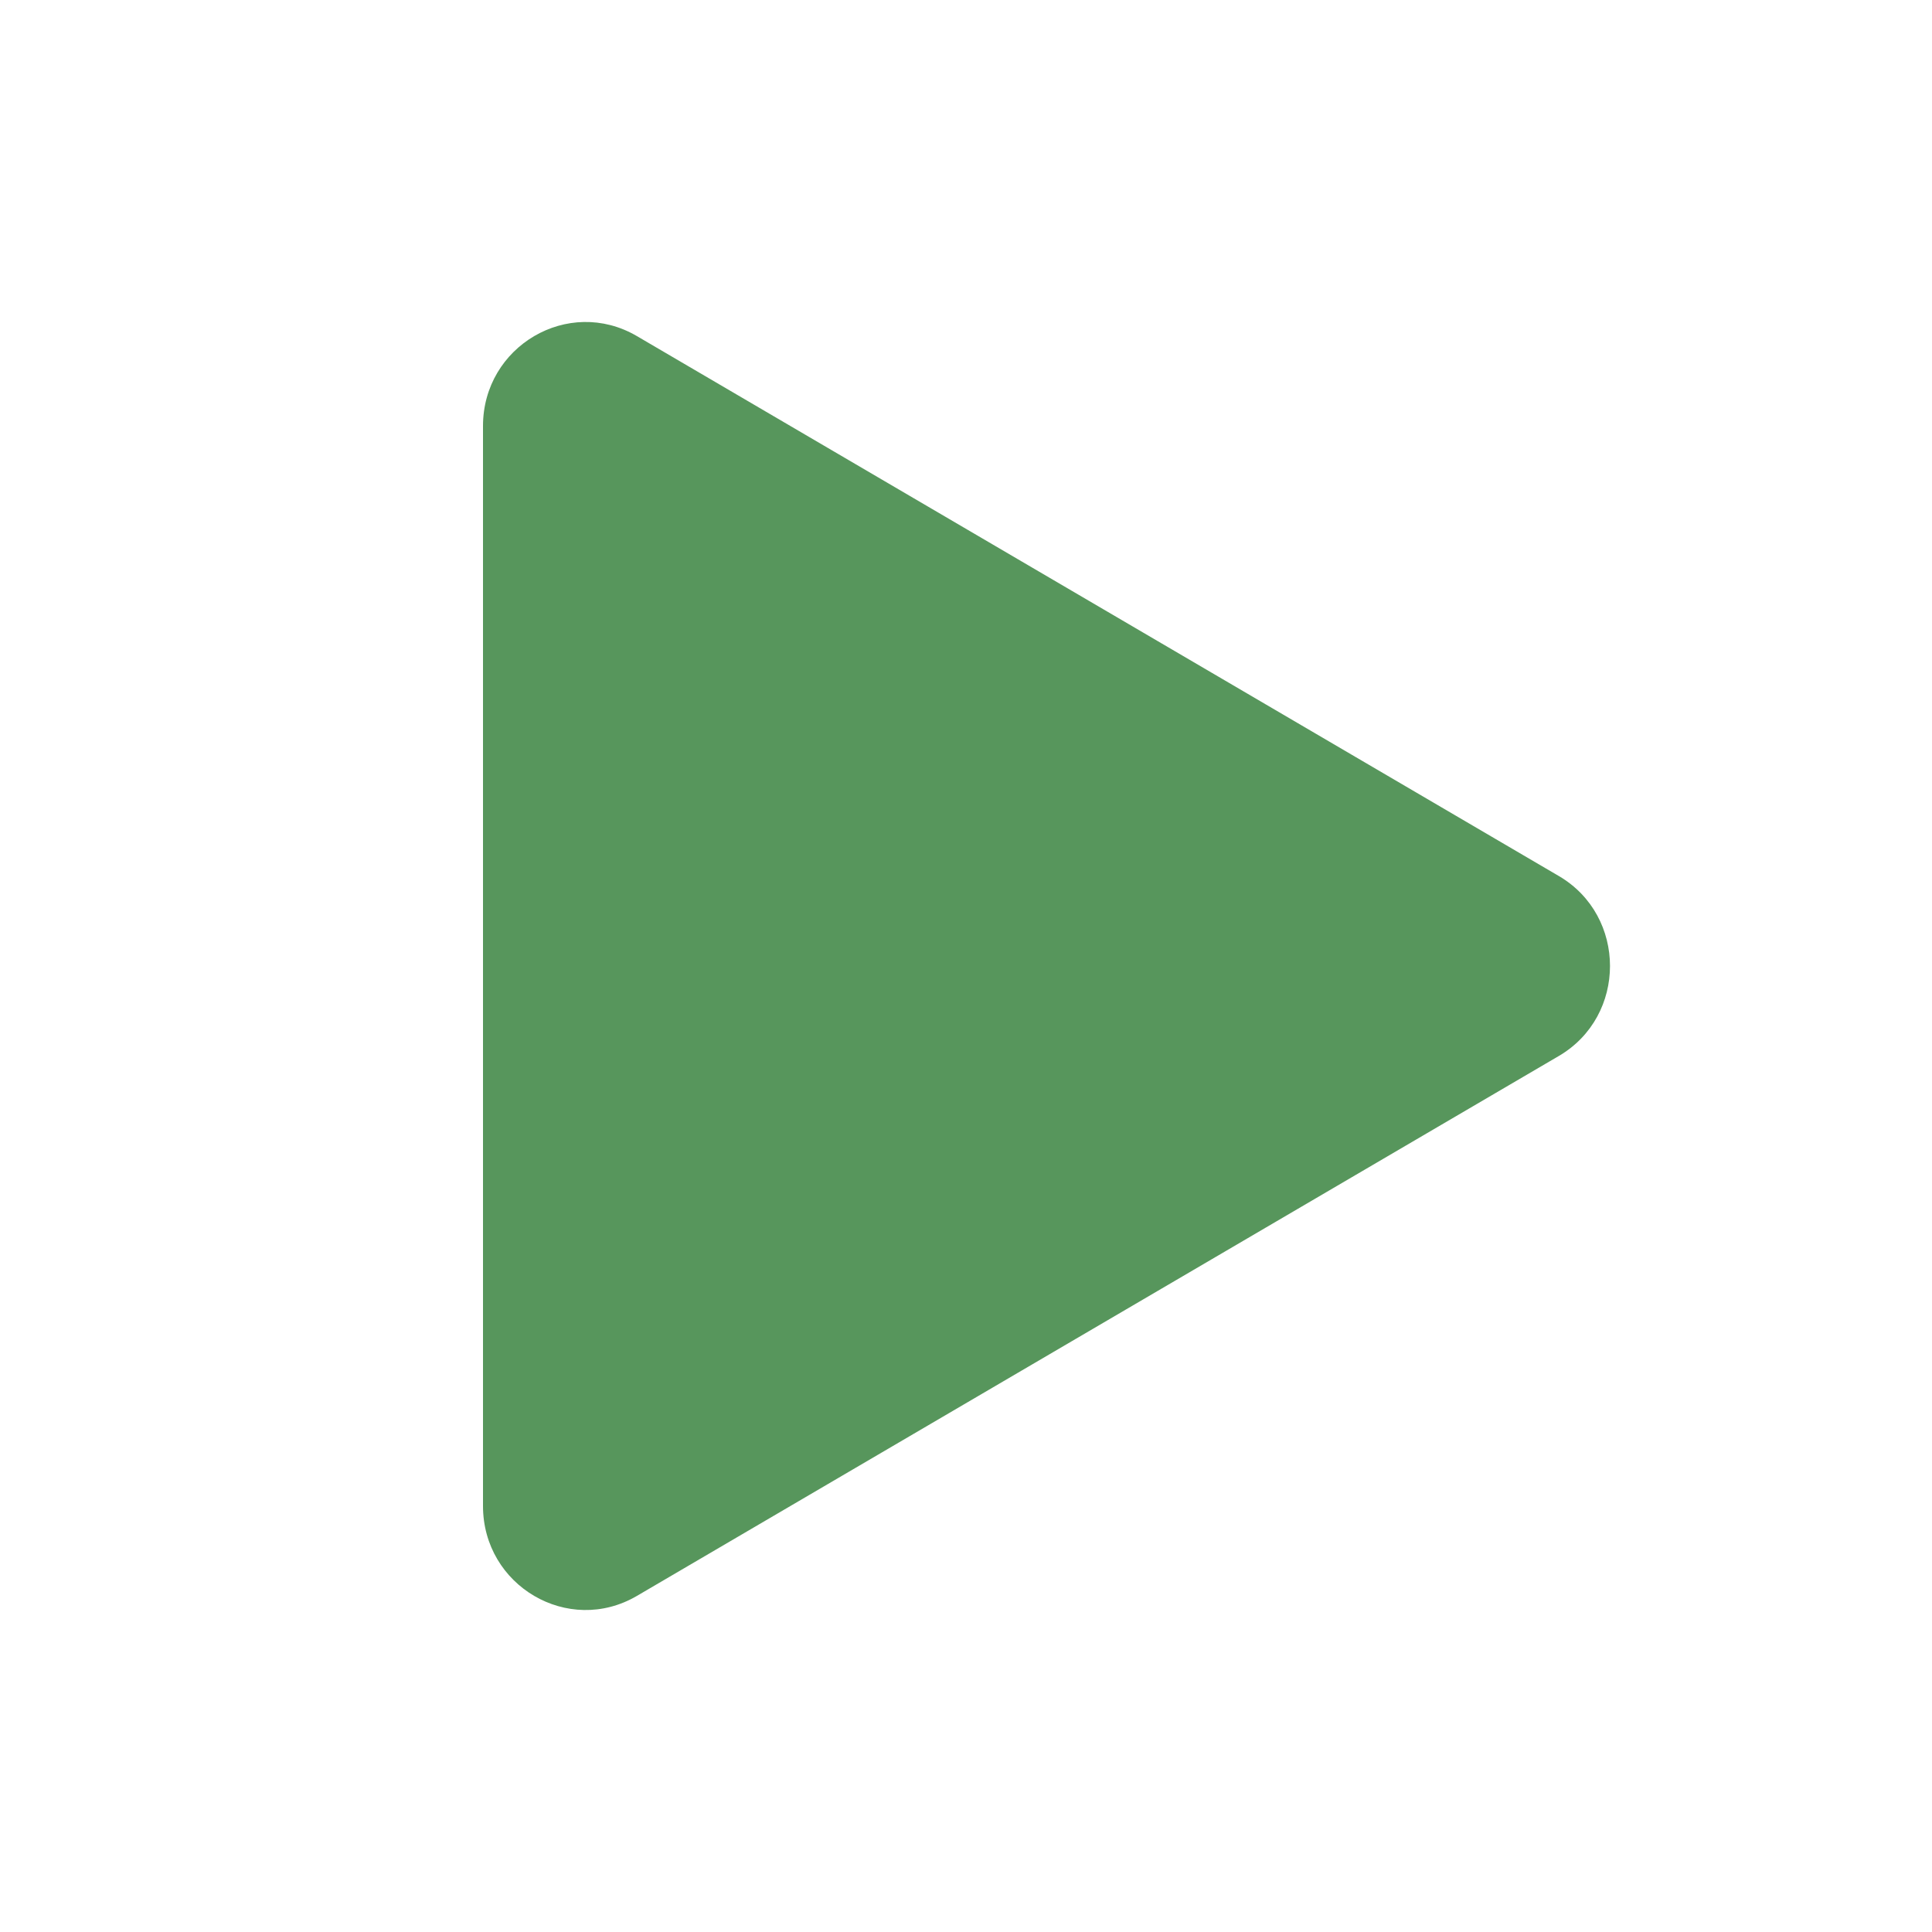
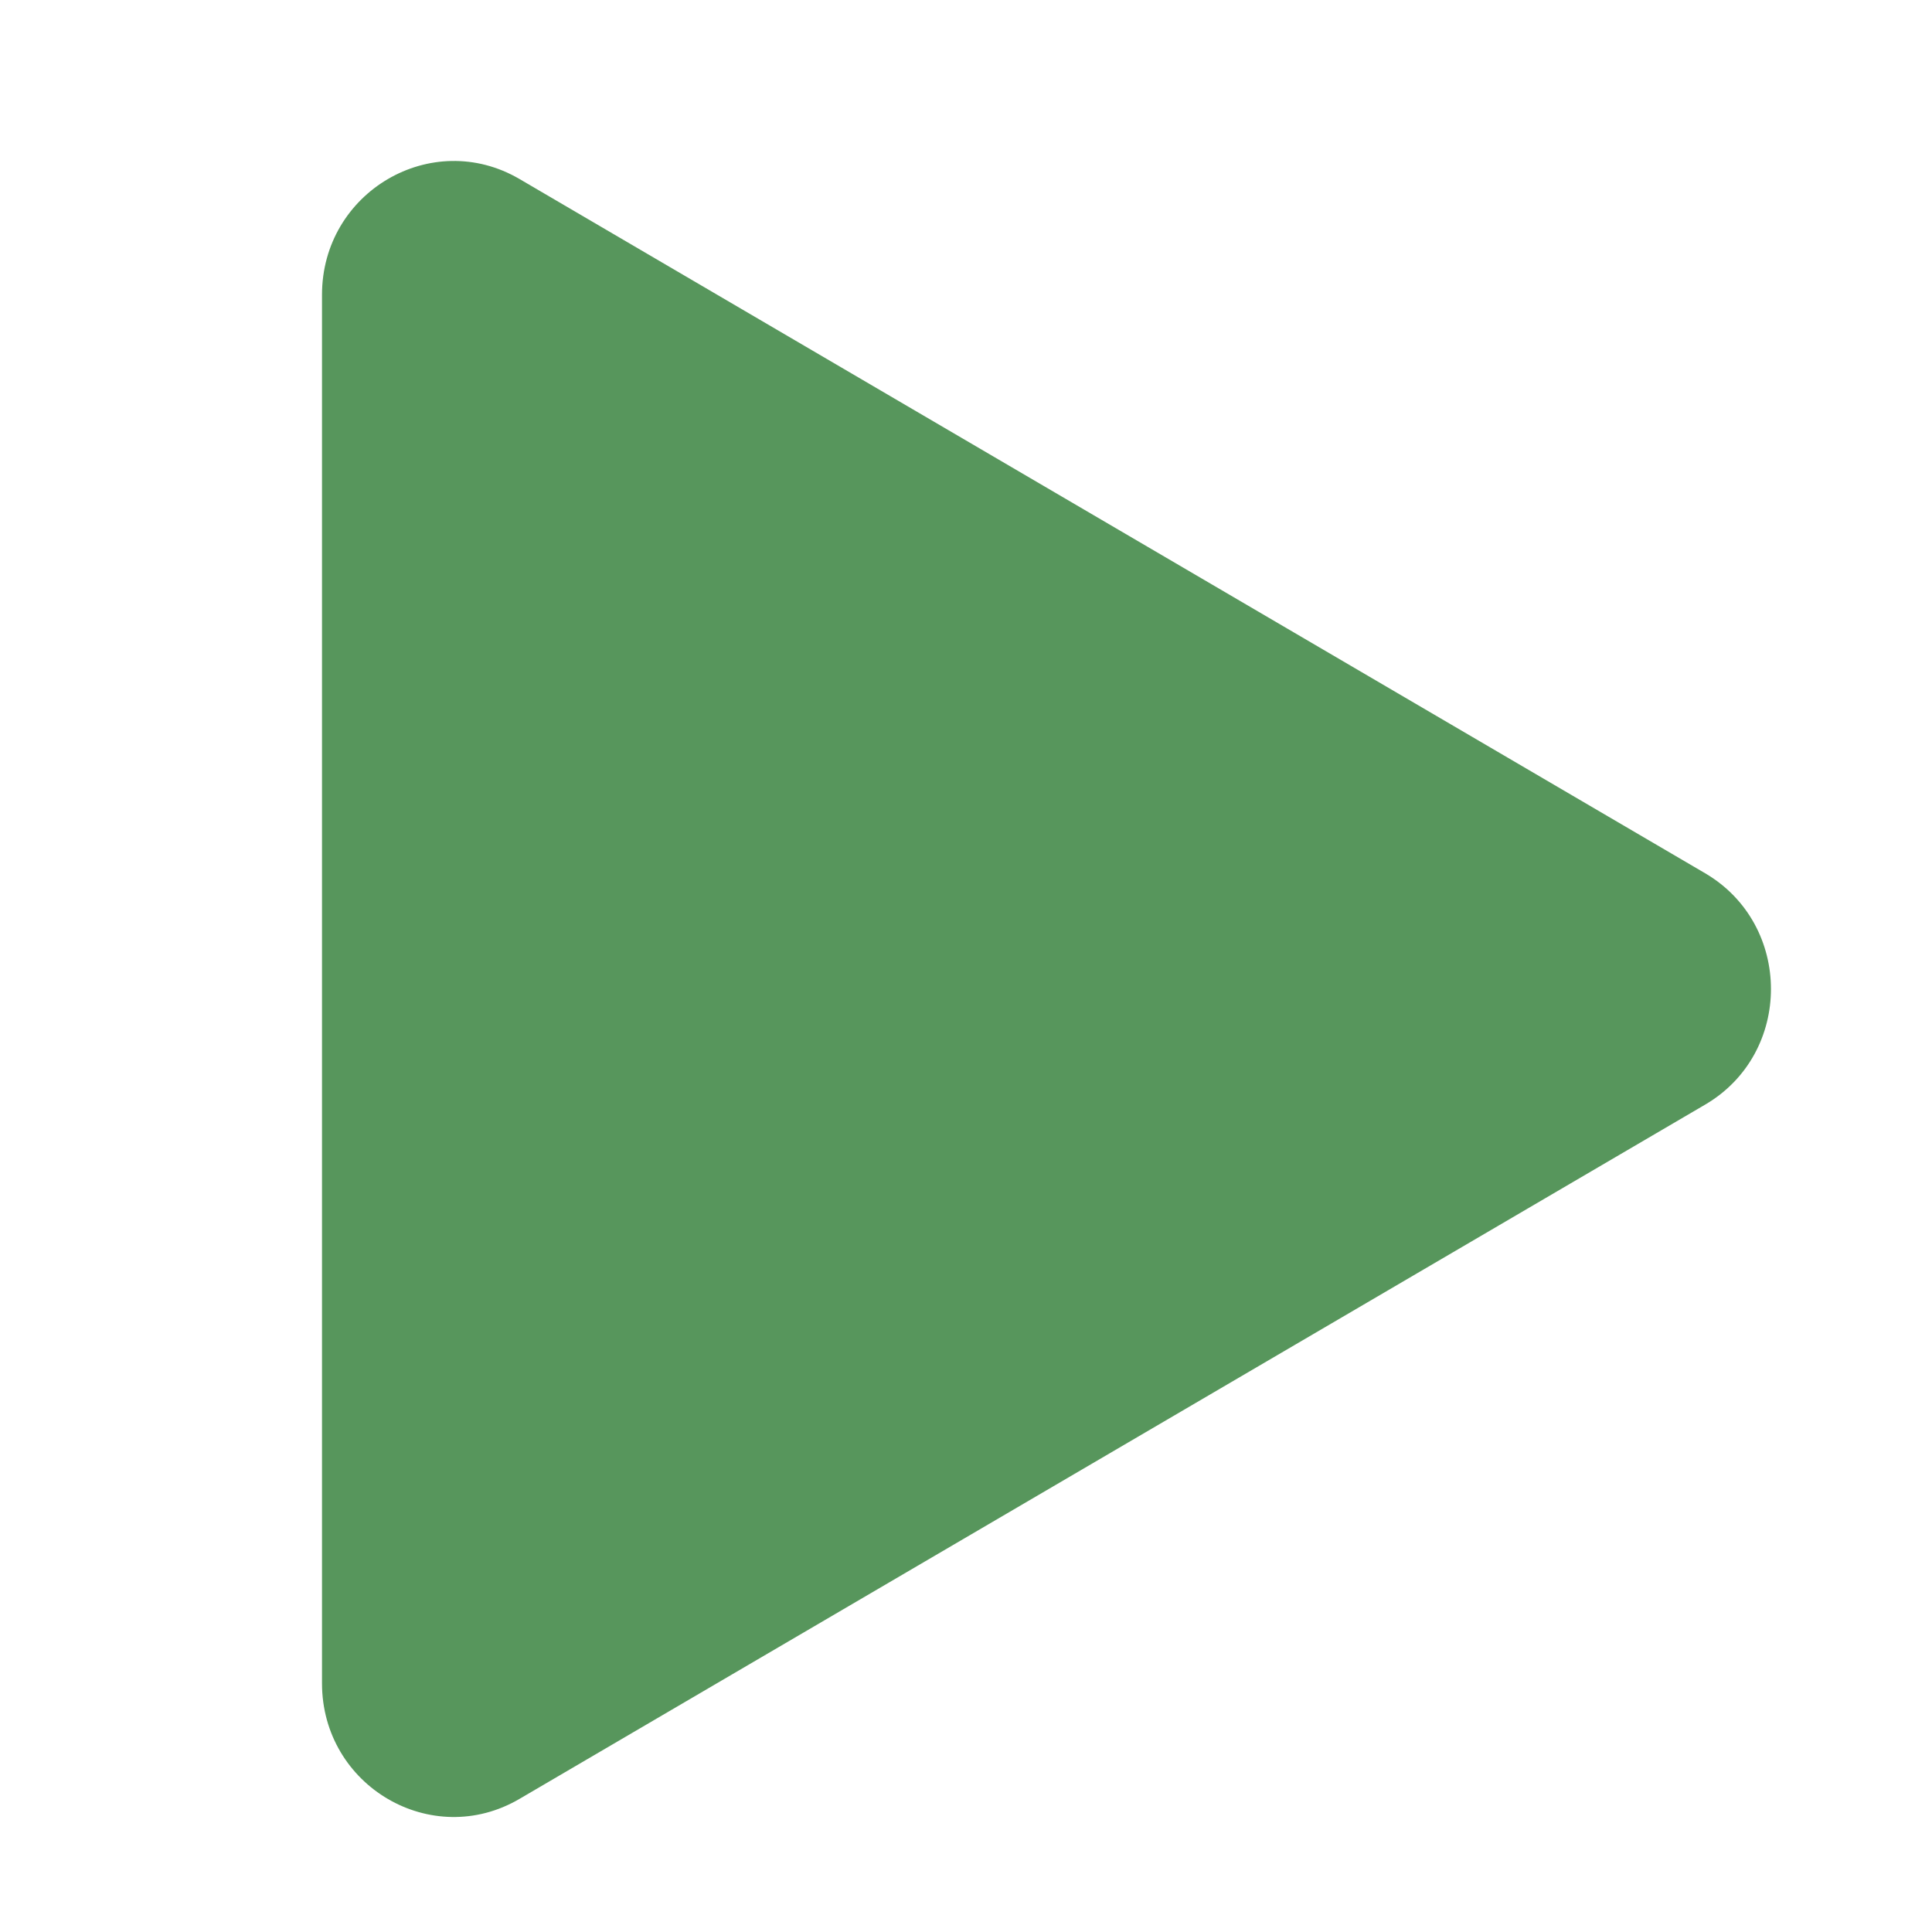
<svg xmlns="http://www.w3.org/2000/svg" width="12" height="12" viewBox="0 0 12 12" fill="none">
-   <path d="M9.682 5.441C10.106 5.689 10.106 6.311 9.682 6.559L3.955 9.913C3.53 10.161 3 9.85 3 9.354L3 2.646C3 2.15 3.53 1.839 3.955 2.087L9.682 5.441Z" fill="#57965C" />
+   <path d="M10.591 5.424C11.136 5.744 11.136 6.542 10.591 6.861L3.227 11.173C2.682 11.493 2 11.094 2 10.455L2 1.831C2 1.192 2.682 0.793 3.227 1.112L10.591 5.424Z" fill="#57965C" />
</svg>
